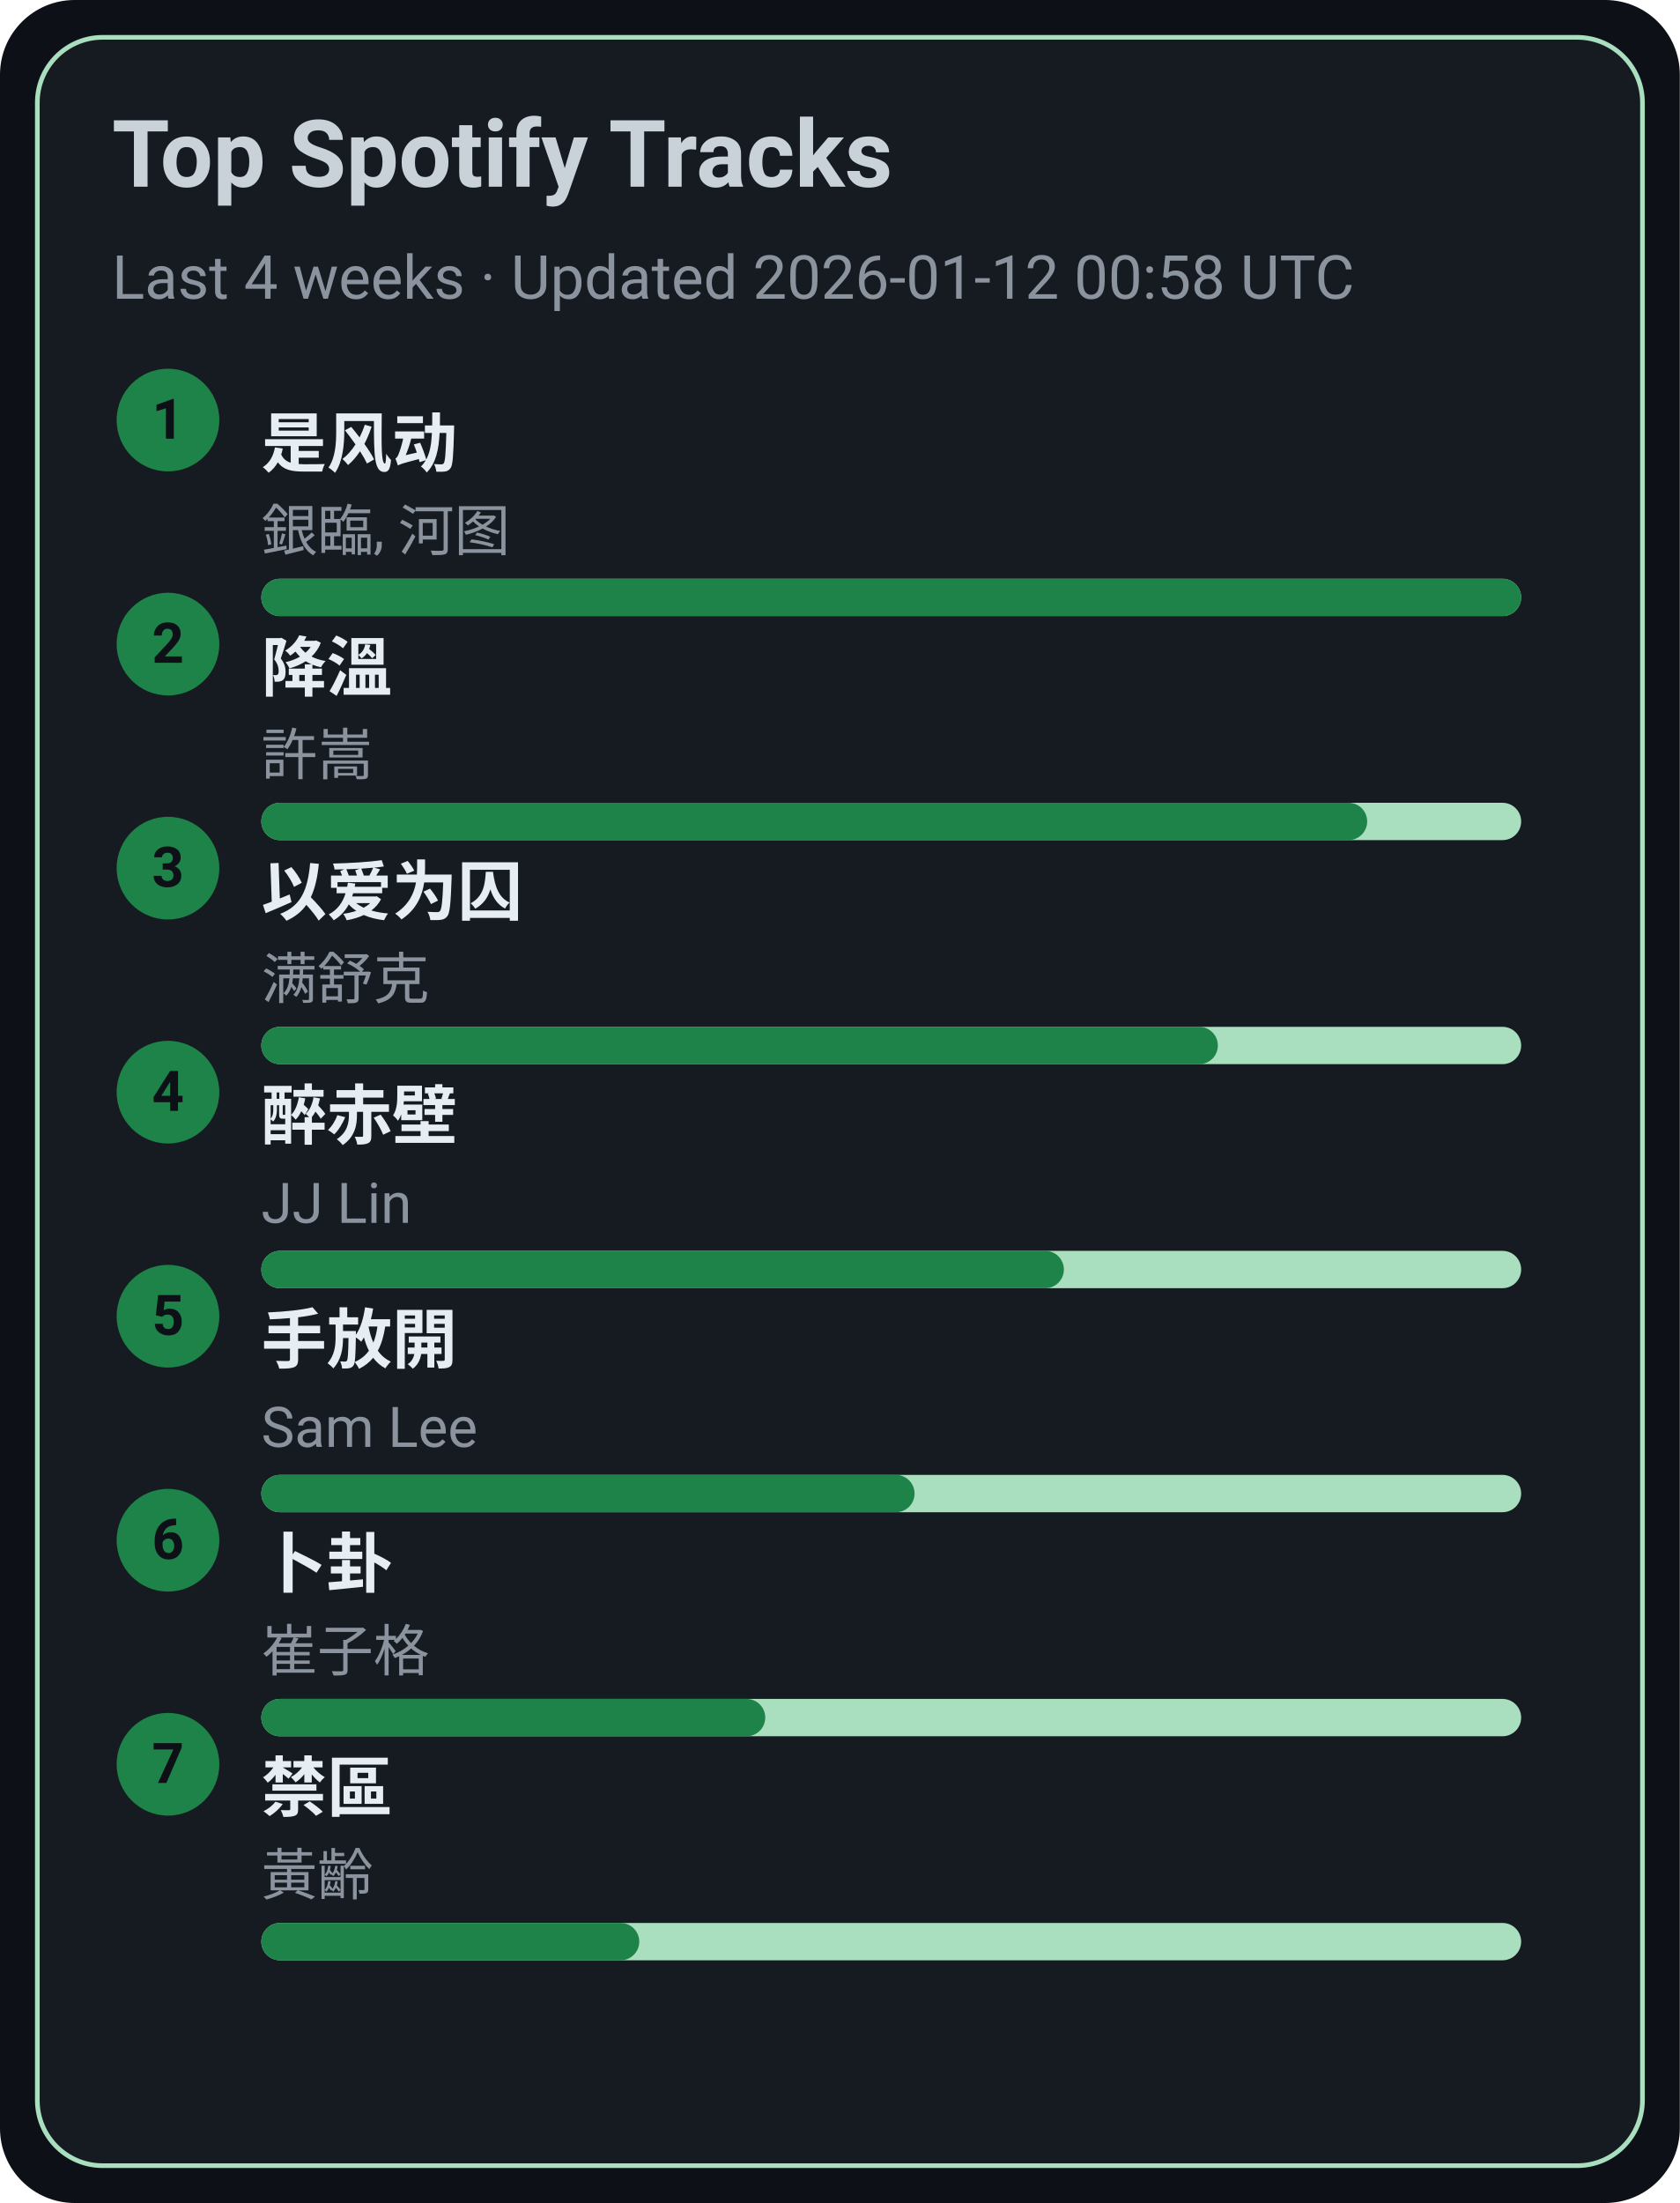
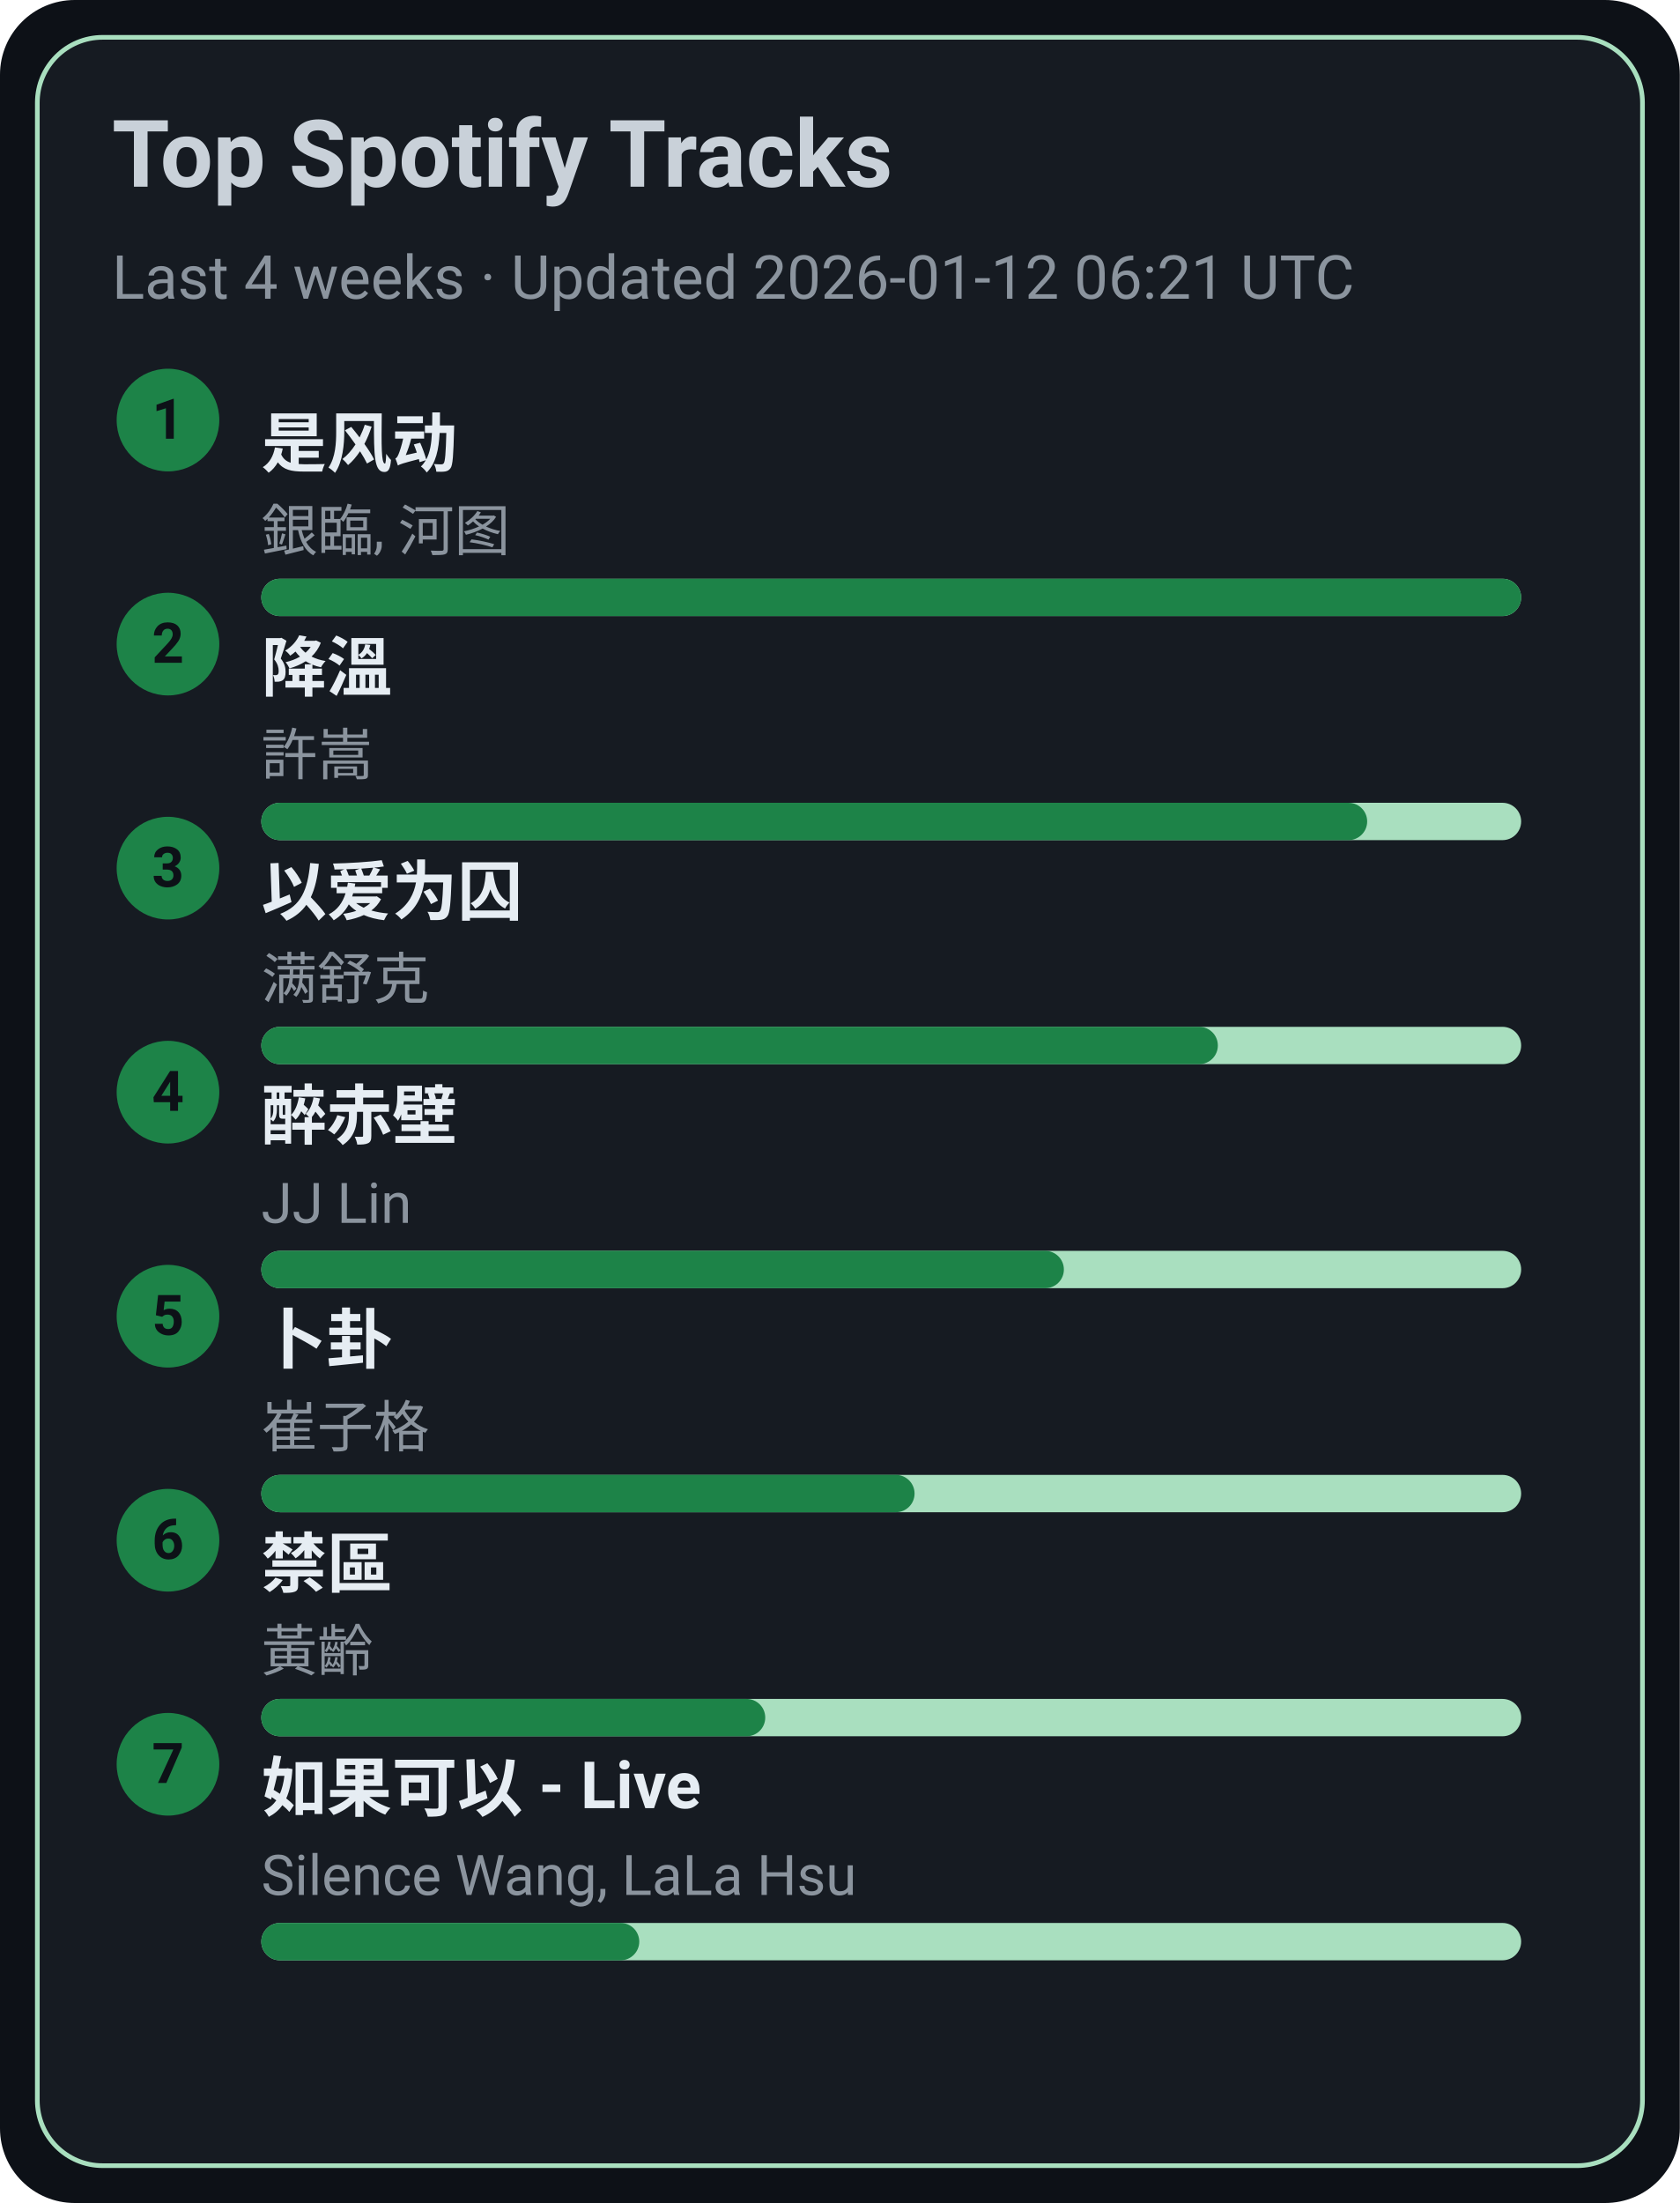
<svg xmlns="http://www.w3.org/2000/svg" width="360" height="472" viewBox="0 0 360 472">
  <style>text{font-family:-apple-system,BlinkMacSystemFont,Segoe UI,Roboto,Ubuntu,Helvetica Neue,Arial,Noto Sans,sans-serif}</style>
  <rect width="360" height="472" rx="16" fill="#0d1117" />
  <rect x="8" y="8" width="344" height="456" rx="14" fill="#161b22" stroke="#A9DFBF" />
  <text x="24" y="40" font-size="20" fill="#c9d1d9" font-weight="600">Top Spotify Tracks</text>
-   <text x="24" y="64" font-size="13" fill="#8b949e">Last 4 weeks · Updated 2026-01-12 00:58 UTC</text>
+   <text x="24" y="64" font-size="13" fill="#8b949e">Last 4 weeks · Updated 2026-01-12 06:21 UTC</text>
  <circle cx="36" cy="90" r="11" fill="#1D8348" />
  <text x="36" y="94" text-anchor="middle" font-size="12" fill="#0d1117" font-weight="700">1</text>
  <a href="https://open.spotify.com/track/3lePQ8c4jq7bTePsXEmslh" target="_blank" rel="noopener noreferrer">
    <text x="56" y="100" font-size="14" fill="#e6edf3" font-weight="600">是风动</text>
  </a>
  <text x="56" y="118" font-size="12" fill="#8b949e">銀臨, 河图</text>
  <rect x="56" y="124" width="270" height="8" rx="4" fill="#A9DFBF" />
  <rect x="56" y="124" width="270" height="8" rx="4" fill="#1D8348" />
  <circle cx="36" cy="138" r="11" fill="#1D8348" />
  <text x="36" y="142" text-anchor="middle" font-size="12" fill="#0d1117" font-weight="700">2</text>
  <a href="https://open.spotify.com/track/2q9uhrOfyOnBa3oWR1PfYT" target="_blank" rel="noopener noreferrer">
    <text x="56" y="148" font-size="14" fill="#e6edf3" font-weight="600">降溫</text>
  </a>
  <text x="56" y="166" font-size="12" fill="#8b949e">許嵩</text>
  <rect x="56" y="172" width="270" height="8" rx="4" fill="#A9DFBF" />
  <rect x="56" y="172" width="237" height="8" rx="4" fill="#1D8348" />
  <circle cx="36" cy="186" r="11" fill="#1D8348" />
  <text x="36" y="190" text-anchor="middle" font-size="12" fill="#0d1117" font-weight="700">3</text>
  <a href="https://open.spotify.com/track/0RW2LEfGQK5BaIho6sSLqf" target="_blank" rel="noopener noreferrer">
    <text x="56" y="196" font-size="14" fill="#e6edf3" font-weight="600">以爱为囚</text>
  </a>
  <text x="56" y="214" font-size="12" fill="#8b949e">满舒克</text>
  <rect x="56" y="220" width="270" height="8" rx="4" fill="#A9DFBF" />
  <rect x="56" y="220" width="205" height="8" rx="4" fill="#1D8348" />
  <circle cx="36" cy="234" r="11" fill="#1D8348" />
  <text x="36" y="238" text-anchor="middle" font-size="12" fill="#0d1117" font-weight="700">4</text>
  <a href="https://open.spotify.com/track/69lAYqbyHL1A0gctdLd9WV" target="_blank" rel="noopener noreferrer">
    <text x="56" y="244" font-size="14" fill="#e6edf3" font-weight="600">醉赤壁</text>
  </a>
  <text x="56" y="262" font-size="12" fill="#8b949e">JJ Lin</text>
  <rect x="56" y="268" width="270" height="8" rx="4" fill="#A9DFBF" />
  <rect x="56" y="268" width="172" height="8" rx="4" fill="#1D8348" />
  <circle cx="36" cy="282" r="11" fill="#1D8348" />
  <text x="36" y="286" text-anchor="middle" font-size="12" fill="#0d1117" font-weight="700">5</text>
-   <a href="https://open.spotify.com/track/2Dd9EXYXI2NNrLG61OtWQv" target="_blank" rel="noopener noreferrer">
-     <text x="56" y="292" font-size="14" fill="#e6edf3" font-weight="600">手放開</text>
+   <a href="https://open.spotify.com/track/4ToeYifpQaikbYa7krOD6s" target="_blank" rel="noopener noreferrer">
+     <text x="56" y="292" font-size="14" fill="#e6edf3" font-weight="600">卜卦</text>
  </a>
-   <text x="56" y="310" font-size="12" fill="#8b949e">Sam Lee</text>
+   <text x="56" y="310" font-size="12" fill="#8b949e">崔子格</text>
  <rect x="56" y="316" width="270" height="8" rx="4" fill="#A9DFBF" />
  <rect x="56" y="316" width="140" height="8" rx="4" fill="#1D8348" />
  <circle cx="36" cy="330" r="11" fill="#1D8348" />
  <text x="36" y="334" text-anchor="middle" font-size="12" fill="#0d1117" font-weight="700">6</text>
-   <a href="https://open.spotify.com/track/4ToeYifpQaikbYa7krOD6s" target="_blank" rel="noopener noreferrer">
-     <text x="56" y="340" font-size="14" fill="#e6edf3" font-weight="600">卜卦</text>
+   <a href="https://open.spotify.com/track/5HAMeMgu9hGL5a8ZwNz6cp" target="_blank" rel="noopener noreferrer">
+     <text x="56" y="340" font-size="14" fill="#e6edf3" font-weight="600">禁區</text>
  </a>
-   <text x="56" y="358" font-size="12" fill="#8b949e">崔子格</text>
+   <text x="56" y="358" font-size="12" fill="#8b949e">黃齡</text>
  <rect x="56" y="364" width="270" height="8" rx="4" fill="#A9DFBF" />
  <rect x="56" y="364" width="108" height="8" rx="4" fill="#1D8348" />
  <circle cx="36" cy="378" r="11" fill="#1D8348" />
  <text x="36" y="382" text-anchor="middle" font-size="12" fill="#0d1117" font-weight="700">7</text>
-   <a href="https://open.spotify.com/track/5HAMeMgu9hGL5a8ZwNz6cp" target="_blank" rel="noopener noreferrer">
-     <text x="56" y="388" font-size="14" fill="#e6edf3" font-weight="600">禁區</text>
+   <a href="https://open.spotify.com/track/6IF65dJzfmPcX7jwDegwoo" target="_blank" rel="noopener noreferrer">
+     <text x="56" y="388" font-size="14" fill="#e6edf3" font-weight="600">如果可以 - Live</text>
  </a>
-   <text x="56" y="406" font-size="12" fill="#8b949e">黃齡</text>
+   <text x="56" y="406" font-size="12" fill="#8b949e">Silence Wang, LaLa Hsu</text>
  <rect x="56" y="412" width="270" height="8" rx="4" fill="#A9DFBF" />
  <rect x="56" y="412" width="81" height="8" rx="4" fill="#1D8348" />
</svg>
